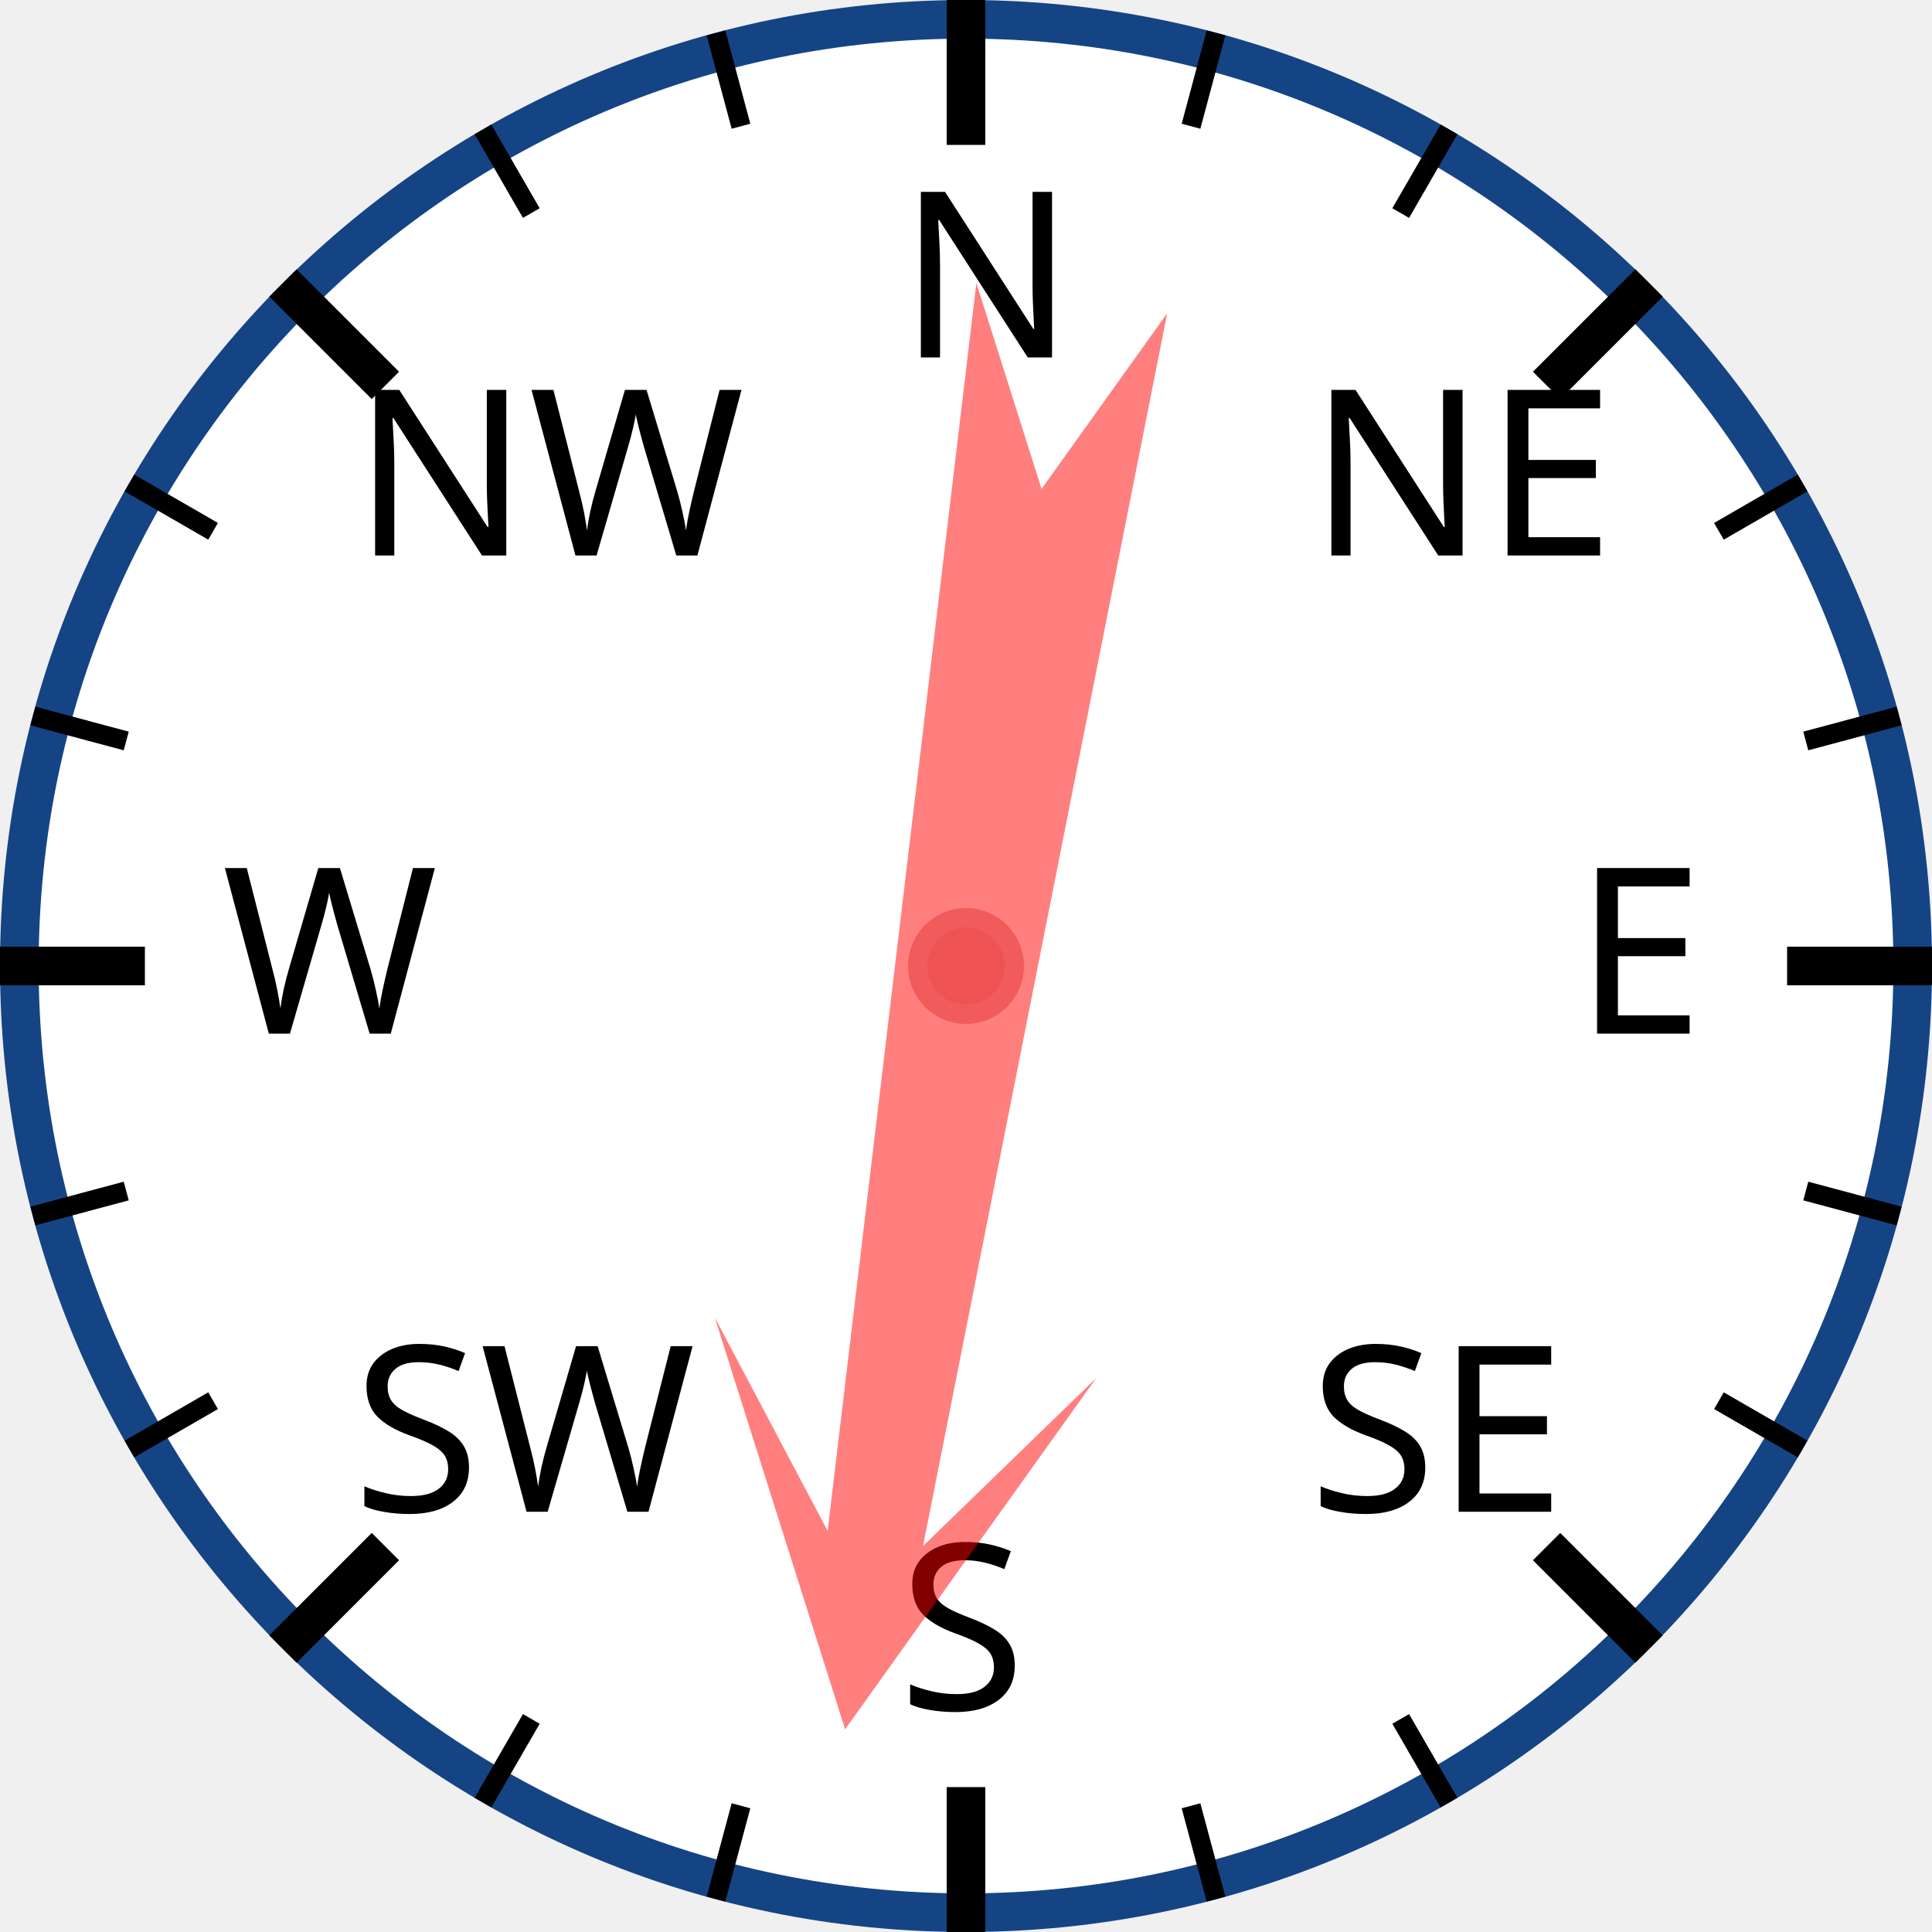
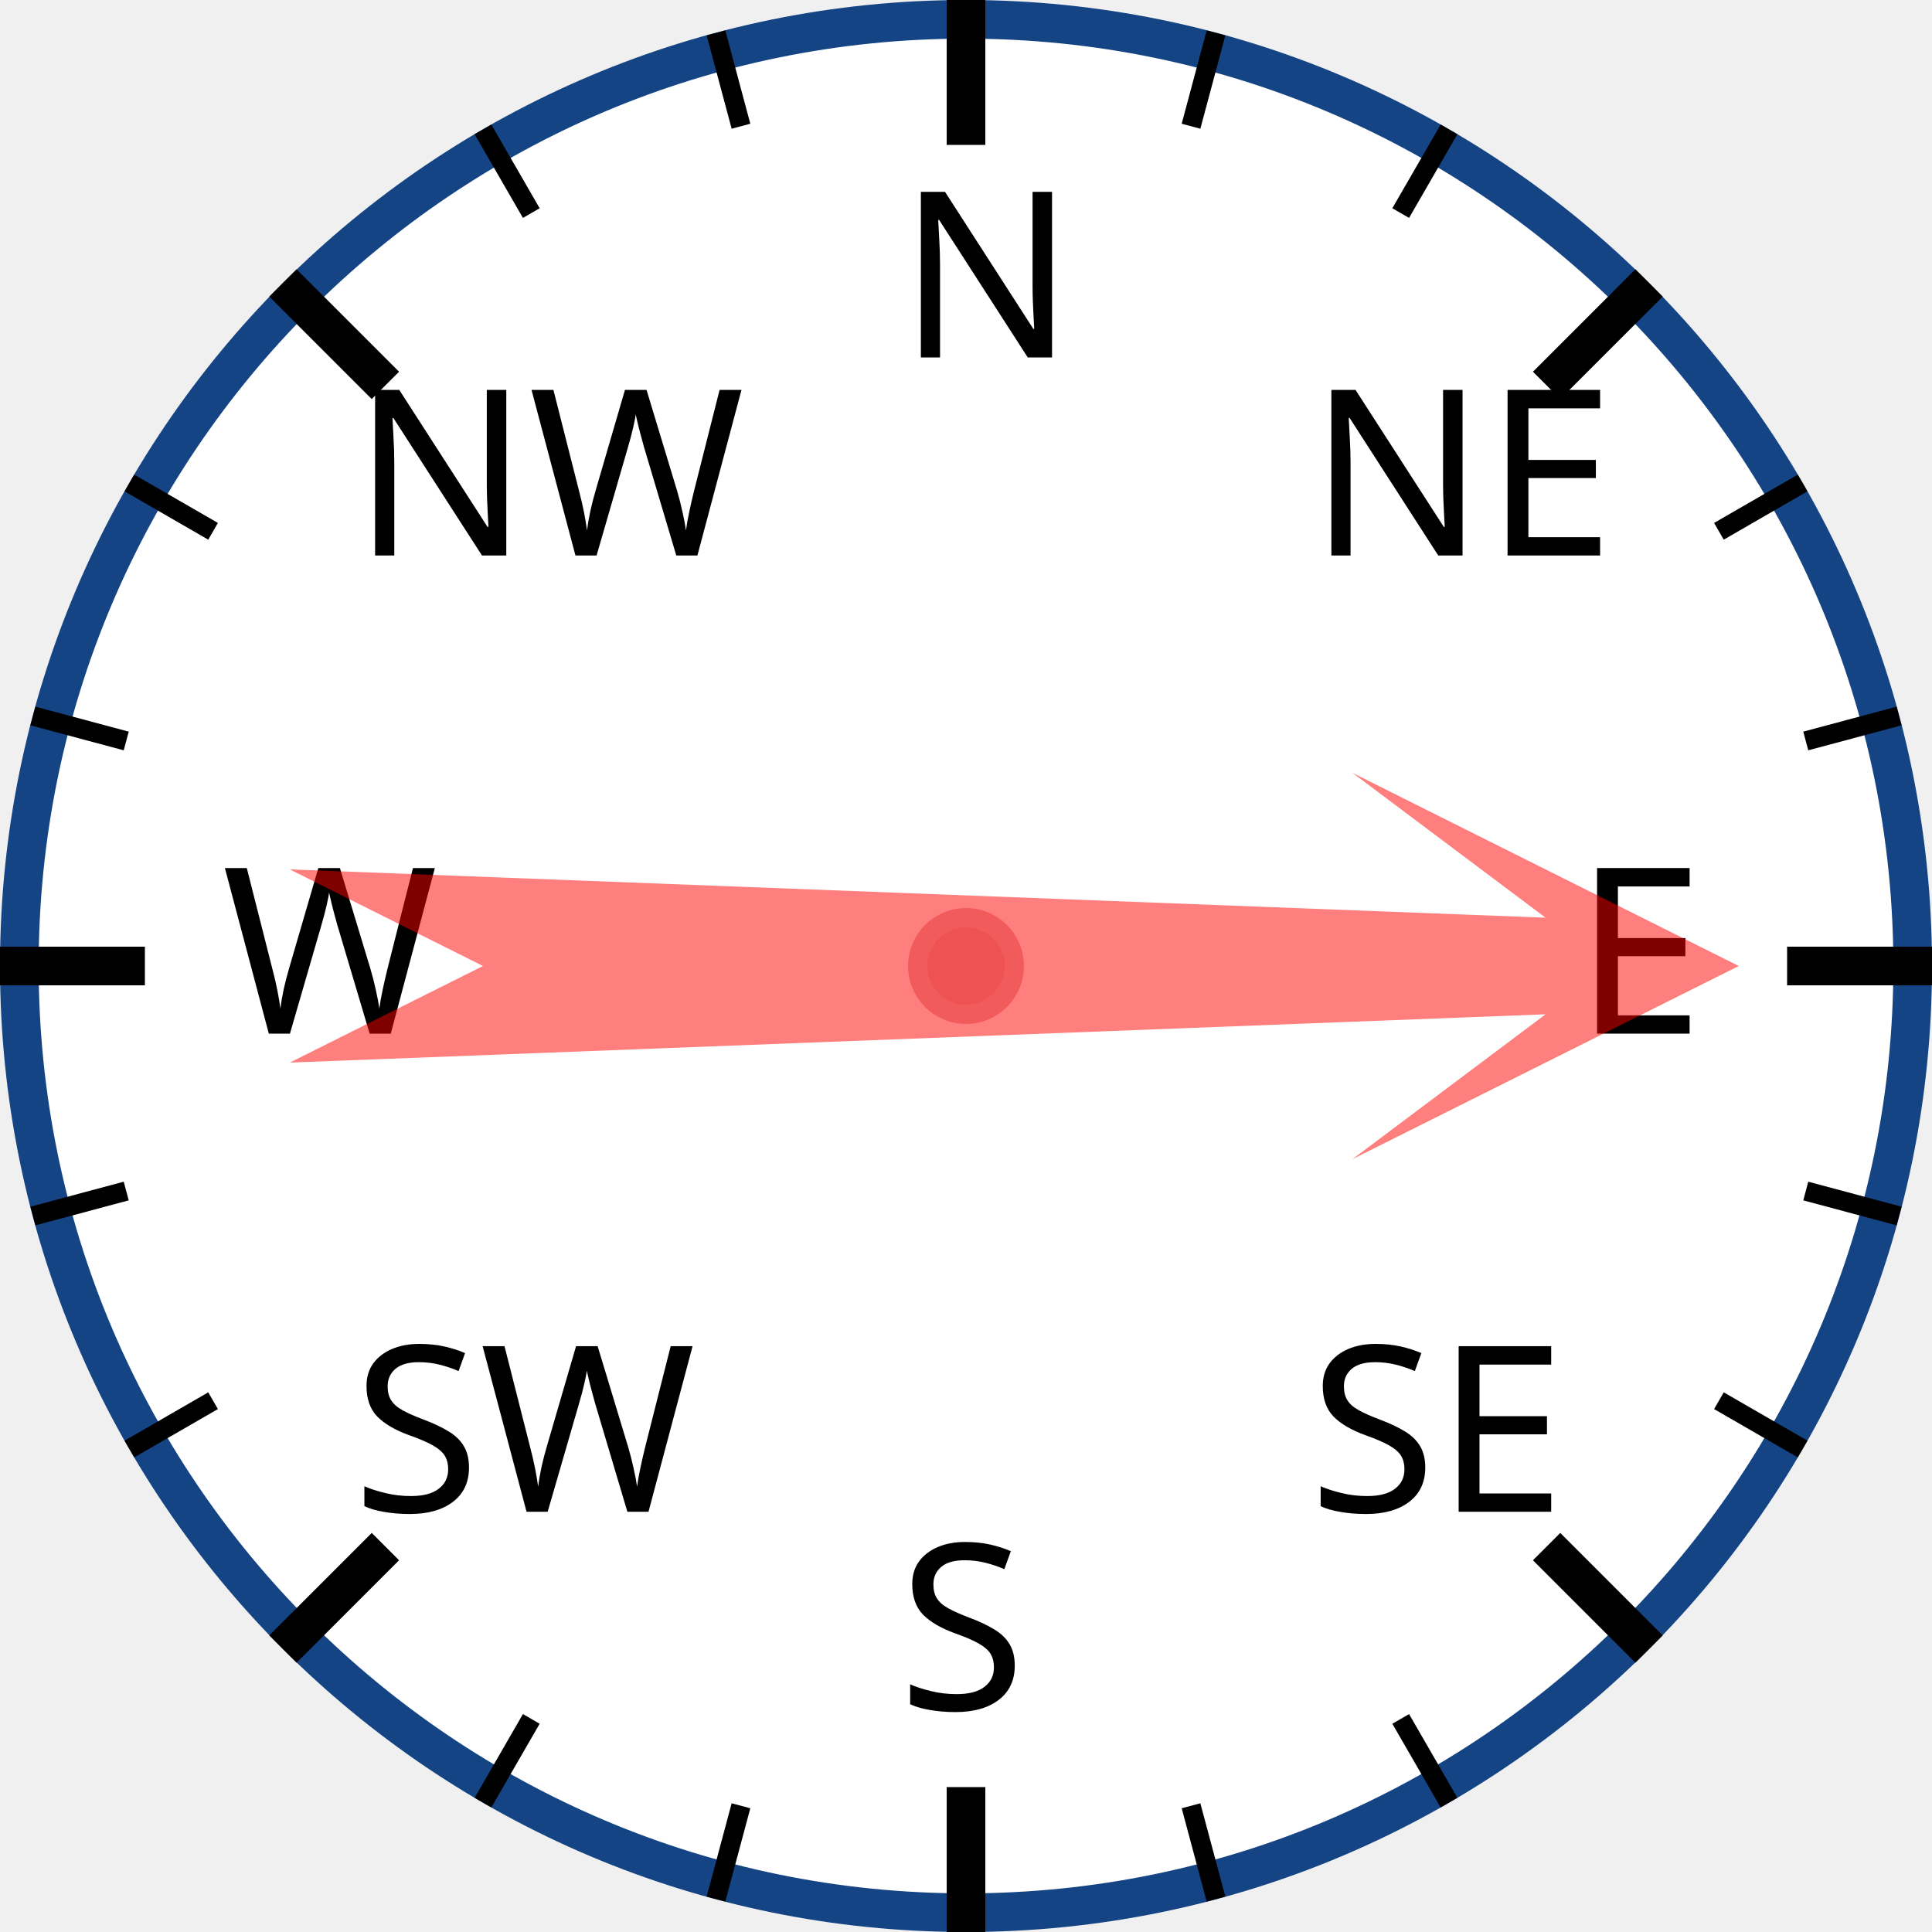
<svg xmlns="http://www.w3.org/2000/svg" width="120px" height="120px" viewBox="0 0 200 200">
  <circle cx="100" cy="100" r="98" style="fill: white; stroke: #154485; stroke-width: 4;" />
  <text x="93.0" y="37.0" style="font-family: sans-serif; font-size: 18pt;">N</text>
  <line x1="100.0" y1="0.0" x2="100.0" y2="15.0" style="stroke: black; stroke-width: 4;" />
  <line x1="74.118" y1="3.407" x2="76.706" y2="13.067" style="stroke: black; stroke-width: 2;" />
  <line x1="50" y1="13.397" x2="55" y2="22.058" style="stroke: black; stroke-width: 2;" />
  <text x="36.503" y="57.503" style="font-family: sans-serif; font-size: 18pt;">NW</text>
  <line x1="29.289" y1="29.289" x2="39.896" y2="39.896" style="stroke: black; stroke-width: 4;" />
  <line x1="13.397" y1="50" x2="22.058" y2="55" style="stroke: black; stroke-width: 2;" />
  <line x1="3.407" y1="74.118" x2="13.067" y2="76.706" style="stroke: black; stroke-width: 2;" />
  <text x="23.0" y="107.0" style="font-family: sans-serif; font-size: 18pt;">W</text>
  <line x1="0.0" y1="100.0" x2="15.0" y2="100.0" style="stroke: black; stroke-width: 4;" />
  <line x1="3.407" y1="125.882" x2="13.067" y2="123.294" style="stroke: black; stroke-width: 2;" />
  <line x1="13.397" y1="150" x2="22.058" y2="145" style="stroke: black; stroke-width: 2;" />
  <text x="36.503" y="156.497" style="font-family: sans-serif; font-size: 18pt;">SW</text>
  <line x1="29.289" y1="170.711" x2="39.896" y2="160.104" style="stroke: black; stroke-width: 4;" />
  <line x1="50" y1="186.603" x2="55" y2="177.942" style="stroke: black; stroke-width: 2;" />
  <line x1="74.118" y1="196.593" x2="76.706" y2="186.933" style="stroke: black; stroke-width: 2;" />
  <text x="93" y="177.0" style="font-family: sans-serif; font-size: 18pt;">S</text>
  <line x1="100" y1="200.0" x2="100" y2="185.0" style="stroke: black; stroke-width: 4;" />
  <line x1="125.882" y1="196.593" x2="123.294" y2="186.933" style="stroke: black; stroke-width: 2;" />
  <line x1="150.0" y1="186.603" x2="145.0" y2="177.942" style="stroke: black; stroke-width: 2;" />
  <text x="135.497" y="156.497" style="font-family: sans-serif; font-size: 18pt;">SE</text>
  <line x1="170.711" y1="170.711" x2="160.104" y2="160.104" style="stroke: black; stroke-width: 4;" />
  <line x1="186.603" y1="150" x2="177.942" y2="145" style="stroke: black; stroke-width: 2;" />
  <line x1="196.593" y1="125.882" x2="186.933" y2="123.294" style="stroke: black; stroke-width: 2;" />
  <text x="163.0" y="107" style="font-family: sans-serif; font-size: 18pt;">E</text>
  <line x1="200.0" y1="100" x2="185.0" y2="100" style="stroke: black; stroke-width: 4;" />
  <line x1="196.593" y1="74.118" x2="186.933" y2="76.706" style="stroke: black; stroke-width: 2;" />
  <line x1="186.603" y1="50" x2="177.942" y2="55" style="stroke: black; stroke-width: 2;" />
  <text x="135.497" y="57.503" style="font-family: sans-serif; font-size: 18pt;">NE</text>
  <line x1="170.711" y1="29.289" x2="160.104" y2="39.896" style="stroke: black; stroke-width: 4;" />
  <line x1="150" y1="13.397" x2="145" y2="22.058" style="stroke: black; stroke-width: 2;" />
  <line x1="125.882" y1="3.407" x2="123.294" y2="13.067" style="stroke: black; stroke-width: 2;" />
-   <polygon points="100 20 120 60 105 40 110 170 100 150 90 170 95 40 80 60" style="fill: red; fill-opacity: 0.5;" transform="rotate(189,100,100)" />
+   <polygon points="100 20 120 60 105 40 110 170 100 150 90 170 95 40 80 60" style="fill: red; fill-opacity: 0.5;" transform="rotate(90,100,100)" />
  <circle cx="100" cy="100" r="5" style="fill: #EE5252; stroke: #F25B5B; stroke-width: 2;" />
</svg>
